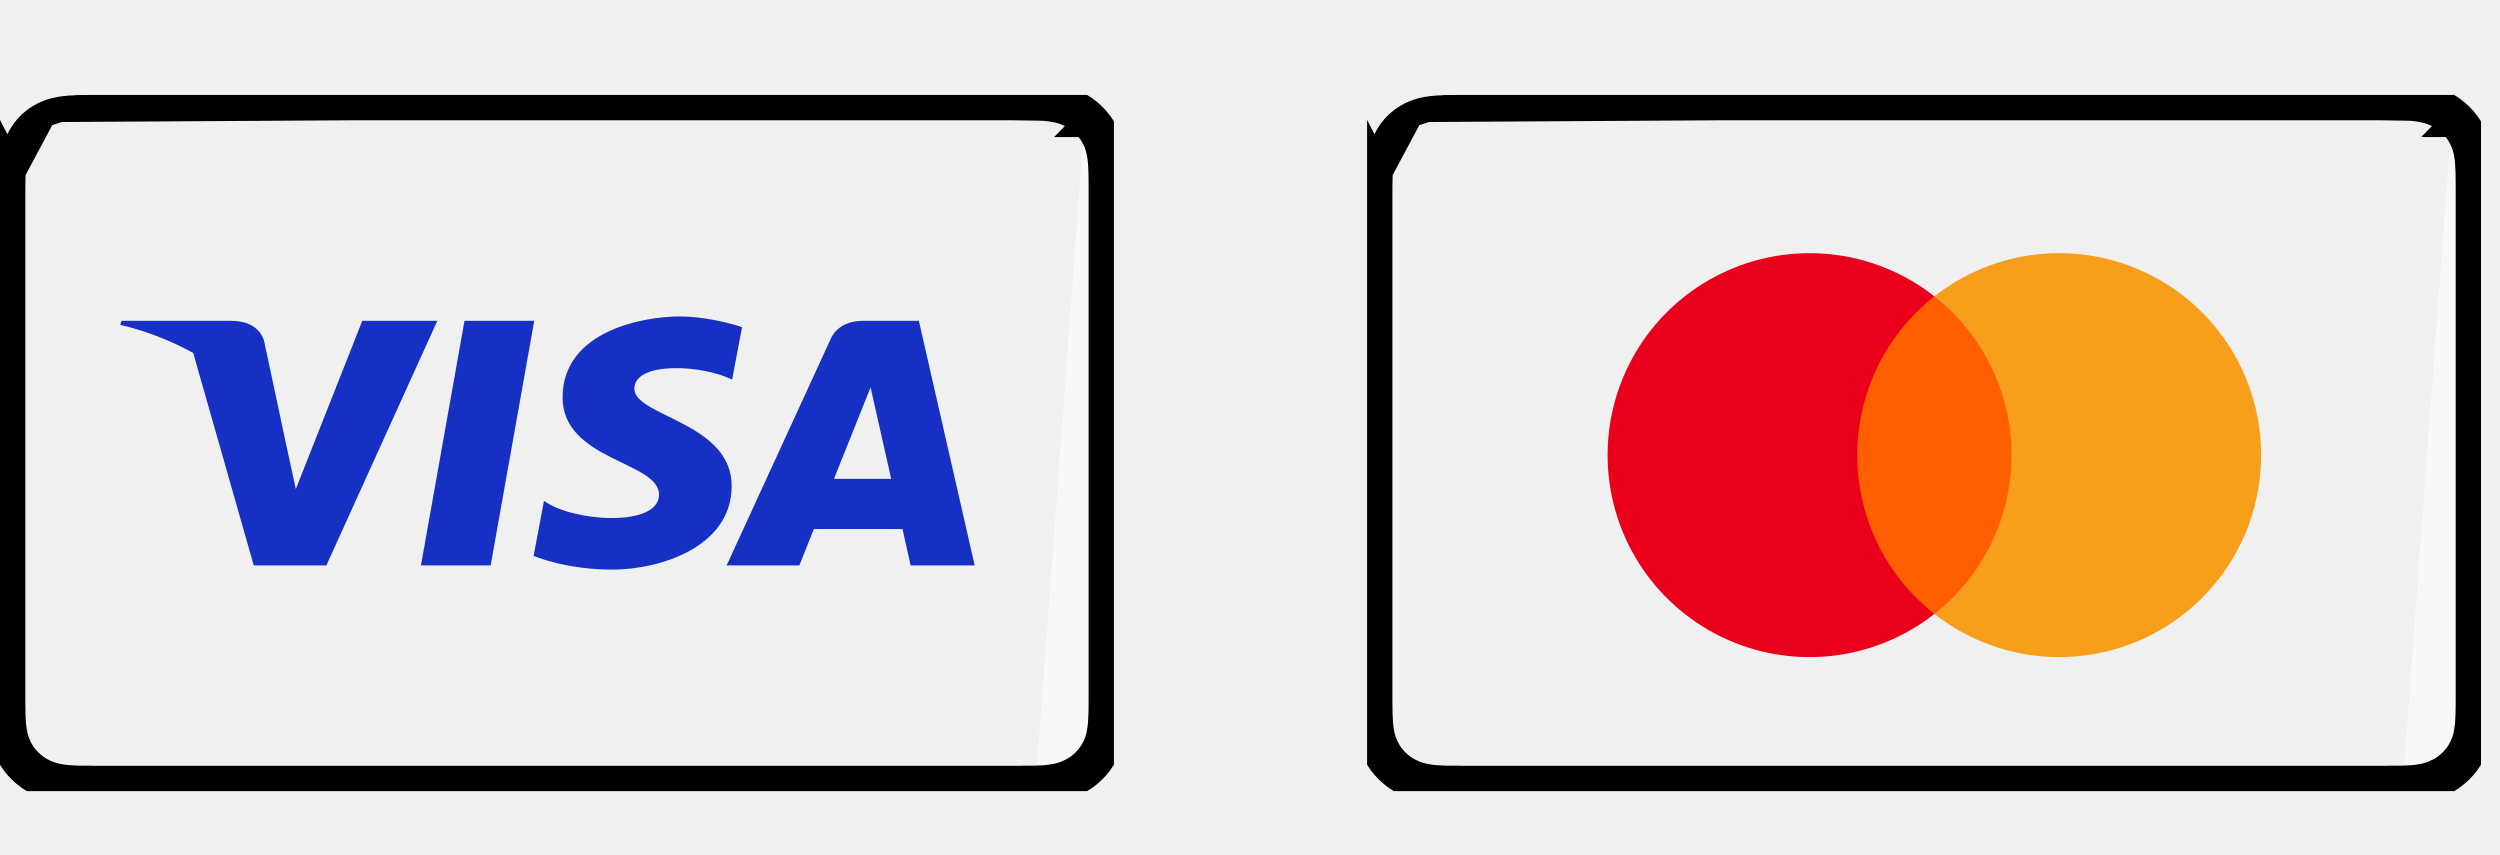
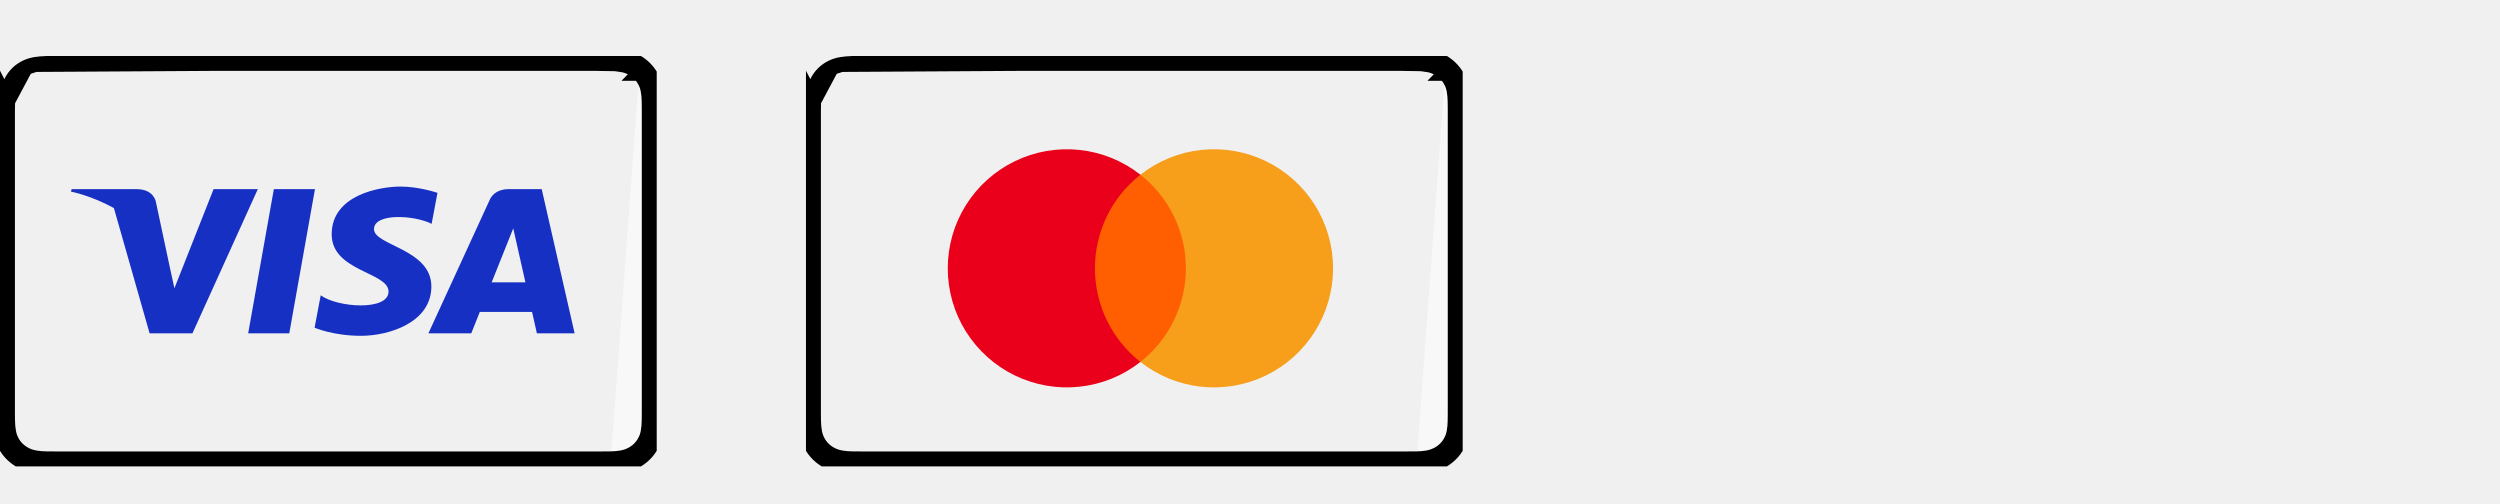
- <svg xmlns="http://www.w3.org/2000/svg" width="79" height="27" viewBox="0 0 79 27" fill="none">
+ <svg xmlns="http://www.w3.org/2000/svg" width="134" height="27" viewBox="0 0 134 27" fill="none">
  <g clip-path="url(#clip0_8_2)">
    <path d="M32.713 24.995C32.933 24.989 33.156 24.976 33.375 24.938C33.596 24.899 33.803 24.836 34.004 24.735C34.202 24.637 34.383 24.509 34.54 24.355C34.697 24.202 34.828 24.026 34.929 23.832C35.032 23.636 35.097 23.434 35.136 23.218C35.176 23.005 35.188 22.787 35.194 22.572C35.197 22.473 35.199 22.374 35.199 22.275C35.2 22.157 35.2 22.04 35.2 21.922V6.078C35.2 5.96 35.2 5.843 35.199 5.725C35.199 5.626 35.197 5.527 35.194 5.428C35.188 5.213 35.176 4.995 35.136 4.782C35.097 4.566 35.032 4.364 34.929 4.168C34.828 3.974 34.697 3.798 34.54 3.645C34.383 3.491 34.202 3.363 34.004 3.265L1.894 3.456C2.083 3.423 2.283 3.411 2.498 3.405L2.498 3.405C2.595 3.402 2.693 3.401 2.794 3.401L2.791 3.001L2.794 3.401C2.912 3.4 3.032 3.4 3.152 3.4H32.048C32.168 3.4 32.288 3.4 32.406 3.401L32.408 3.002L32.406 3.401C32.506 3.401 32.605 3.402 32.702 3.405L32.713 3.005L32.702 3.405C32.916 3.411 33.116 3.423 33.306 3.456L33.375 3.062L33.306 3.456C33.494 3.489 33.663 3.542 33.826 3.623L33.826 3.623C33.986 3.702 34.133 3.807 34.261 3.931M32.713 24.995L32.704 24.595C32.704 24.595 32.703 24.595 32.703 24.595M32.713 24.995L32.702 24.595C32.703 24.595 32.703 24.595 32.703 24.595M32.713 24.995C32.611 24.997 32.51 24.999 32.408 24.999C32.288 25 32.168 25 32.048 25H3.152C3.032 25 2.911 25 2.791 24.999C2.69 24.999 2.588 24.997 2.487 24.995M32.703 24.595C32.916 24.59 33.116 24.577 33.306 24.544M32.703 24.595C32.604 24.597 32.505 24.599 32.407 24.599L32.406 24.599C32.287 24.6 32.168 24.6 32.048 24.6H3.152C3.032 24.6 2.913 24.6 2.794 24.599L2.793 24.599C2.694 24.599 2.595 24.597 2.497 24.595M33.306 24.544C33.306 24.544 33.306 24.544 33.306 24.544L33.375 24.938L33.306 24.544C33.306 24.544 33.306 24.544 33.306 24.544ZM33.306 24.544C33.495 24.511 33.663 24.458 33.825 24.377L33.827 24.377C33.987 24.298 34.133 24.194 34.26 24.069C34.387 23.945 34.493 23.803 34.574 23.647L34.575 23.647C34.657 23.49 34.71 23.328 34.743 23.146L34.743 23.145C34.777 22.963 34.789 22.77 34.795 22.561L34.795 22.561C34.797 22.466 34.799 22.37 34.799 22.273L34.799 22.272C34.8 22.156 34.8 22.041 34.8 21.922V6.078C34.8 5.96 34.8 5.844 34.799 5.728L34.799 5.727C34.799 5.63 34.797 5.535 34.795 5.439L34.795 5.439C34.789 5.23 34.777 5.037 34.743 4.855L34.743 4.854C34.71 4.672 34.657 4.51 34.575 4.353L34.574 4.353C34.493 4.198 34.388 4.055 34.261 3.931M34.261 3.931L34.539 3.645L34.26 3.931C34.26 3.931 34.261 3.931 34.261 3.931ZM2.497 24.595C2.497 24.595 2.497 24.595 2.498 24.595L2.487 24.995M2.497 24.595C2.283 24.59 2.083 24.577 1.894 24.544M2.497 24.595C2.496 24.595 2.496 24.595 2.496 24.595L2.487 24.995M2.487 24.995C2.266 24.989 2.043 24.976 1.825 24.938M1.894 24.544C1.894 24.544 1.894 24.544 1.894 24.544L1.825 24.938M1.894 24.544C1.705 24.511 1.537 24.458 1.374 24.378L1.373 24.377C1.213 24.298 1.067 24.194 0.94 24.07L0.939 24.069C0.812 23.945 0.706 23.803 0.626 23.648L0.625 23.647C0.544 23.49 0.49 23.328 0.457 23.146L0.457 23.145C0.423 22.962 0.411 22.769 0.405 22.561L0.405 22.561C0.402 22.466 0.401 22.37 0.4 22.273L0.001 22.275M1.894 24.544C1.894 24.544 1.894 24.544 1.894 24.544L1.825 24.938M1.825 24.938C1.603 24.899 1.397 24.836 1.196 24.735C0.998 24.637 0.817 24.509 0.66 24.355C0.503 24.202 0.371 24.026 0.271 23.832C0.168 23.636 0.103 23.434 0.064 23.218C0.024 23.005 0.011 22.787 0.005 22.572C0.002 22.473 0.001 22.374 0.001 22.275M0.001 22.275L0.4 22.273C0.4 22.18 0.4 22.088 0.4 21.994C0.4 21.97 0.4 21.946 0.4 21.922V6.078C0.4 6.054 0.4 6.03 0.4 6.006C0.4 5.912 0.4 5.82 0.4 5.727L0.001 5.725M0.001 22.275C-5.6073e-05 22.181 -1.87235e-05 22.087 1.87003e-05 21.993C2.80621e-05 21.97 3.74285e-05 21.946 3.74285e-05 21.922V6.078C3.74285e-05 6.054 2.80645e-05 6.031 1.87039e-05 6.007C-1.87211e-05 5.913 -5.60912e-05 5.819 0.001 5.725M0.001 5.725C0.001 5.626 0.002 5.527 0.005 5.428M0.001 5.725L0.4 5.728C0.401 5.63 0.402 5.534 0.405 5.439L0.005 5.428M0.005 5.428C0.011 5.213 0.024 4.995 0.064 4.782L0.405 5.439M0.005 5.428L0.405 5.439M0.405 5.439C0.411 5.231 0.423 5.038 0.457 4.855L0.457 4.854C0.49 4.672 0.544 4.51 0.625 4.353L0.626 4.352C0.706 4.197 0.812 4.055 0.939 3.931L0.939 3.931C1.066 3.807 1.213 3.703 1.374 3.623L1.374 3.623M0.405 5.439L1.374 3.623M1.374 3.623C1.536 3.542 1.705 3.489 1.894 3.456L1.374 3.623Z" fill="#F8F8F8" stroke="black" stroke-width="0.8" />
    <path d="M15.505 17.867H13.302L14.678 10.138H16.882L15.505 17.867ZM11.448 10.138L9.348 15.454L9.099 14.309L8.358 10.834C8.358 10.834 8.269 10.138 7.313 10.138H3.841L3.8 10.269C3.8 10.269 4.862 10.471 6.105 11.152L8.019 17.867H10.314L13.819 10.138H11.448ZM28.777 17.867H30.8L29.036 10.138H27.265C26.447 10.138 26.248 10.714 26.248 10.714L22.962 17.867H25.259L25.718 16.719H28.519L28.777 17.867ZM26.353 15.133L27.51 12.241L28.162 15.133H26.353ZM23.135 11.997L23.449 10.337C23.449 10.337 22.479 10 21.468 10C20.374 10 17.778 10.436 17.778 12.559C17.778 14.555 20.825 14.58 20.825 15.629C20.825 16.677 18.092 16.49 17.19 15.828L16.862 17.564C16.862 17.564 17.846 18 19.349 18C20.852 18 23.121 17.289 23.121 15.354C23.121 13.345 20.046 13.157 20.046 12.284C20.046 11.41 22.192 11.522 23.135 11.997Z" fill="#1730C4" />
  </g>
  <g clip-path="url(#clip1_8_2)">
    <path d="M75.913 24.995C76.133 24.989 76.356 24.976 76.575 24.938C76.796 24.899 77.003 24.836 77.204 24.735C77.402 24.637 77.582 24.509 77.74 24.355C77.897 24.202 78.028 24.026 78.129 23.832C78.232 23.636 78.297 23.434 78.336 23.218C78.376 23.005 78.388 22.787 78.394 22.572C78.397 22.473 78.399 22.374 78.399 22.275C78.4 22.157 78.4 22.04 78.4 21.922V6.078C78.4 5.96 78.4 5.843 78.399 5.725C78.399 5.626 78.397 5.527 78.394 5.428C78.388 5.213 78.376 4.995 78.336 4.782C78.297 4.566 78.232 4.364 78.129 4.168C78.028 3.974 77.897 3.798 77.74 3.645C77.582 3.491 77.402 3.363 77.204 3.265L45.094 3.456C45.283 3.423 45.483 3.411 45.698 3.405L45.698 3.405C45.795 3.402 45.893 3.401 45.994 3.401L45.991 3.001L45.994 3.401C46.112 3.4 46.232 3.4 46.352 3.4H75.248C75.368 3.4 75.487 3.4 75.606 3.401L75.609 3.002L75.606 3.401C75.706 3.401 75.805 3.402 75.902 3.405L75.913 3.005L75.902 3.405C76.116 3.411 76.316 3.423 76.506 3.456L76.575 3.062L76.506 3.456C76.694 3.489 76.863 3.542 77.026 3.623L77.026 3.623C77.186 3.702 77.333 3.807 77.461 3.931M75.913 24.995L75.904 24.595C75.904 24.595 75.903 24.595 75.903 24.595M75.913 24.995L75.902 24.595C75.903 24.595 75.903 24.595 75.903 24.595M75.913 24.995C75.811 24.997 75.71 24.999 75.609 24.999C75.488 25 75.368 25 75.248 25H46.352C46.232 25 46.111 25 45.991 24.999C45.89 24.999 45.788 24.997 45.687 24.995M75.903 24.595C76.116 24.59 76.316 24.577 76.506 24.544M75.903 24.595C75.804 24.597 75.705 24.599 75.607 24.599L75.606 24.599C75.487 24.6 75.368 24.6 75.248 24.6H46.352C46.232 24.6 46.113 24.6 45.994 24.599L45.993 24.599C45.894 24.599 45.795 24.597 45.697 24.595M76.506 24.544C76.506 24.544 76.506 24.544 76.506 24.544L76.575 24.938L76.506 24.544C76.506 24.544 76.506 24.544 76.506 24.544ZM76.506 24.544C76.695 24.511 76.863 24.458 77.025 24.377L77.026 24.377C77.187 24.298 77.333 24.194 77.46 24.069C77.587 23.945 77.693 23.803 77.774 23.647L77.775 23.647C77.856 23.49 77.91 23.328 77.943 23.146L77.943 23.145C77.977 22.963 77.989 22.77 77.995 22.561L77.995 22.561C77.997 22.466 77.999 22.37 77.999 22.273L77.999 22.272C78 22.156 78 22.041 78 21.922V6.078C78 5.96 78 5.844 77.999 5.728L77.999 5.727C77.999 5.63 77.997 5.535 77.995 5.439L77.995 5.439C77.989 5.23 77.977 5.037 77.943 4.855L77.943 4.854C77.91 4.672 77.856 4.51 77.775 4.353L77.774 4.353C77.693 4.198 77.588 4.055 77.461 3.931M77.461 3.931L77.739 3.645L77.46 3.931C77.46 3.931 77.46 3.931 77.461 3.931ZM45.697 24.595C45.697 24.595 45.697 24.595 45.698 24.595L45.687 24.995M45.697 24.595C45.483 24.59 45.283 24.577 45.094 24.544M45.697 24.595C45.696 24.595 45.696 24.595 45.696 24.595L45.687 24.995M45.687 24.995C45.466 24.989 45.243 24.976 45.025 24.938M45.094 24.544C45.094 24.544 45.094 24.544 45.094 24.544L45.025 24.938M45.094 24.544C44.905 24.511 44.737 24.458 44.574 24.378L44.573 24.377C44.413 24.298 44.267 24.194 44.14 24.07L44.139 24.069C44.012 23.945 43.906 23.803 43.826 23.648L43.825 23.647C43.744 23.49 43.69 23.328 43.657 23.146L43.657 23.145C43.623 22.962 43.611 22.769 43.605 22.561L43.605 22.561C43.602 22.466 43.601 22.37 43.6 22.273L43.2 22.275M45.094 24.544C45.094 24.544 45.094 24.544 45.094 24.544L45.025 24.938M45.025 24.938C44.803 24.899 44.597 24.836 44.396 24.735C44.198 24.637 44.017 24.509 43.86 24.355C43.703 24.202 43.571 24.026 43.471 23.832C43.368 23.636 43.303 23.434 43.264 23.218C43.224 23.005 43.211 22.787 43.205 22.572C43.202 22.473 43.201 22.374 43.2 22.275M43.2 22.275L43.6 22.273C43.6 22.18 43.6 22.088 43.6 21.994C43.6 21.97 43.6 21.946 43.6 21.922V6.078C43.6 6.054 43.6 6.03 43.6 6.006C43.6 5.912 43.6 5.82 43.6 5.727L43.2 5.725M43.2 22.275C43.2 22.181 43.2 22.087 43.2 21.993C43.2 21.97 43.2 21.946 43.2 21.922V6.078C43.2 6.054 43.2 6.031 43.2 6.007C43.2 5.913 43.2 5.819 43.2 5.725M43.2 5.725C43.201 5.626 43.202 5.527 43.205 5.428M43.2 5.725L43.6 5.728C43.601 5.63 43.602 5.534 43.605 5.439L43.205 5.428M43.205 5.428C43.211 5.213 43.224 4.995 43.264 4.782L43.605 5.439M43.205 5.428L43.605 5.439M43.605 5.439C43.611 5.231 43.623 5.038 43.657 4.855L43.657 4.854C43.69 4.672 43.744 4.51 43.825 4.353L43.826 4.352C43.906 4.197 44.012 4.055 44.139 3.931L44.139 3.931C44.266 3.807 44.413 3.703 44.574 3.623L44.574 3.623M43.605 5.439L44.574 3.623M44.574 3.623C44.736 3.542 44.905 3.489 45.094 3.456L44.574 3.623Z" fill="#F8F8F8" stroke="black" stroke-width="0.8" />
    <path d="M63.918 9.365H58.334V19.4H63.918V9.365Z" fill="#FF5F00" />
    <path d="M58.689 14.382C58.688 13.416 58.907 12.462 59.329 11.592C59.751 10.723 60.366 9.961 61.126 9.365C60.185 8.624 59.054 8.164 57.863 8.036C56.673 7.909 55.47 8.118 54.393 8.642C53.316 9.165 52.408 9.981 51.772 10.996C51.137 12.011 50.8 13.185 50.8 14.382C50.8 15.58 51.137 16.753 51.772 17.768C52.408 18.783 53.316 19.599 54.393 20.123C55.47 20.646 56.673 20.856 57.863 20.728C59.054 20.6 60.185 20.14 61.126 19.4C60.366 18.803 59.751 18.041 59.329 17.172C58.907 16.303 58.688 15.349 58.689 14.382Z" fill="#EB001B" />
    <path d="M71.452 14.382C71.452 15.58 71.115 16.753 70.48 17.768C69.845 18.783 68.937 19.599 67.859 20.123C66.782 20.646 65.58 20.856 64.389 20.728C63.198 20.6 62.068 20.14 61.126 19.4C61.886 18.803 62.5 18.041 62.922 17.171C63.344 16.302 63.564 15.348 63.564 14.382C63.564 13.416 63.344 12.462 62.922 11.593C62.5 10.724 61.886 9.962 61.126 9.365C62.068 8.624 63.198 8.164 64.389 8.036C65.58 7.909 66.782 8.118 67.859 8.642C68.937 9.165 69.845 9.981 70.48 10.996C71.115 12.011 71.452 13.185 71.452 14.382Z" fill="#F79E1B" />
  </g>
  <defs>
    <clipPath id="clip0_8_2">
      <rect width="35.2" height="22" fill="white" transform="translate(0 3)" />
    </clipPath>
    <clipPath id="clip1_8_2">
      <rect width="35.2" height="22" fill="white" transform="translate(43.2 3)" />
    </clipPath>
  </defs>
</svg>
